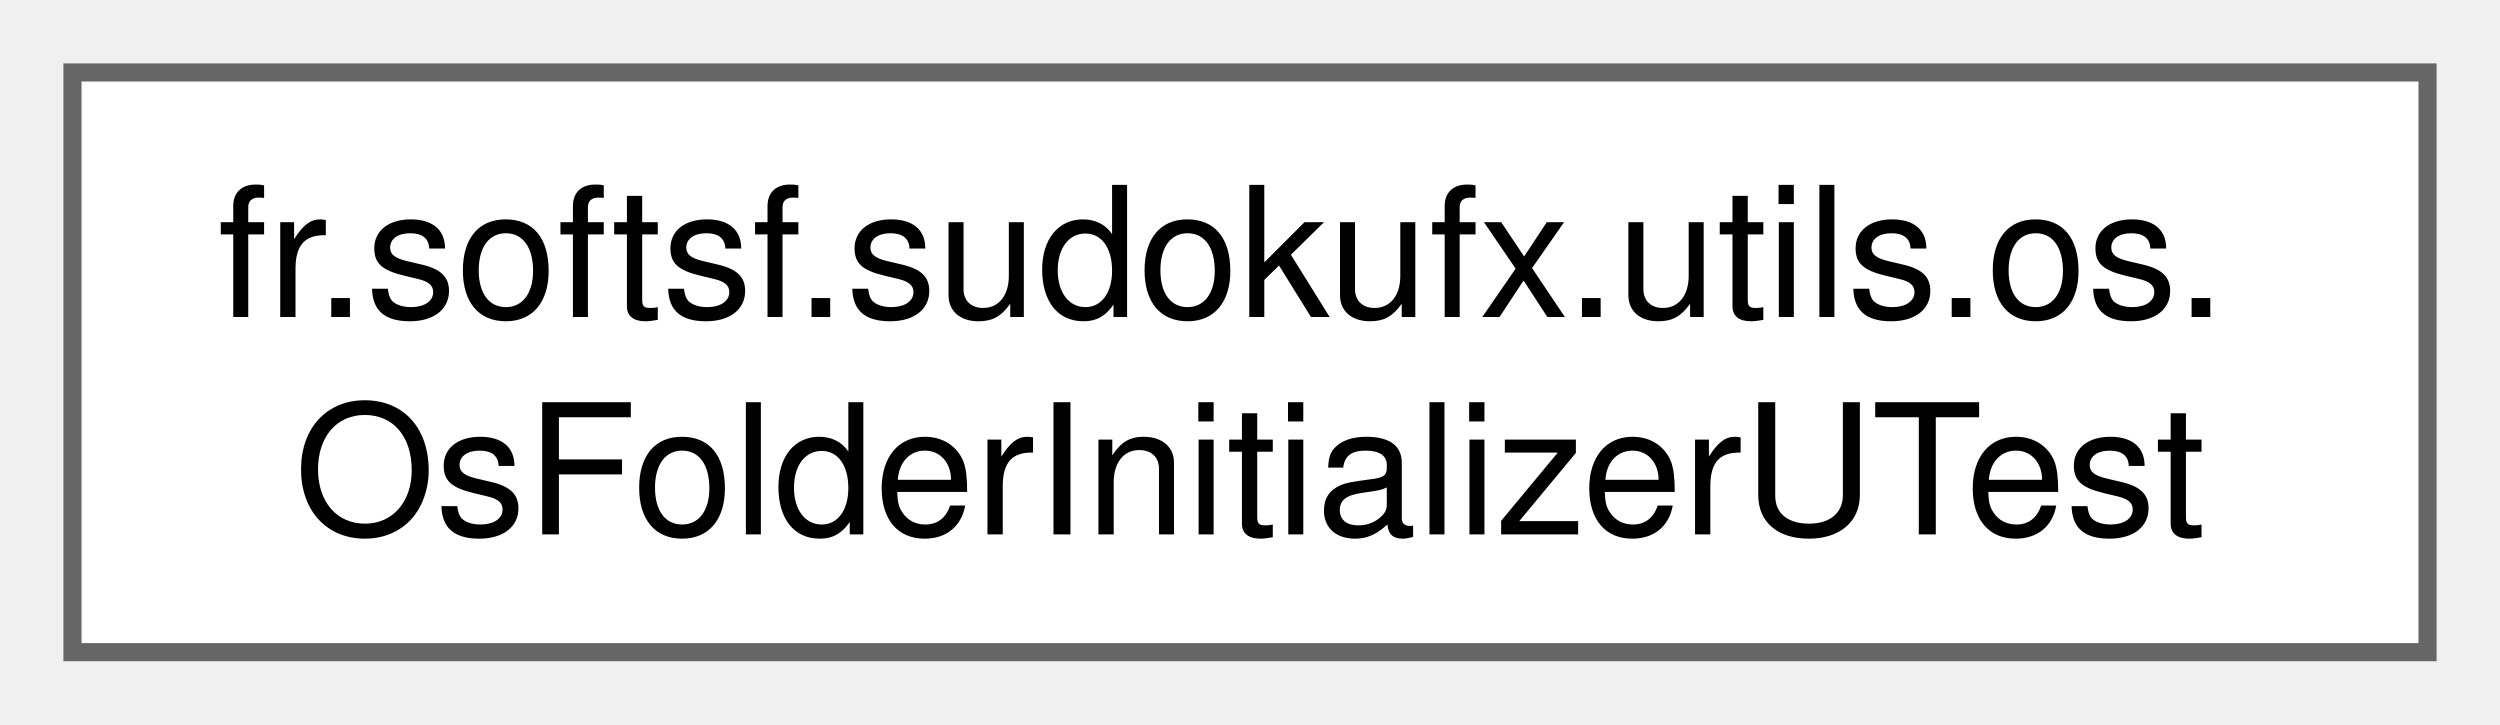
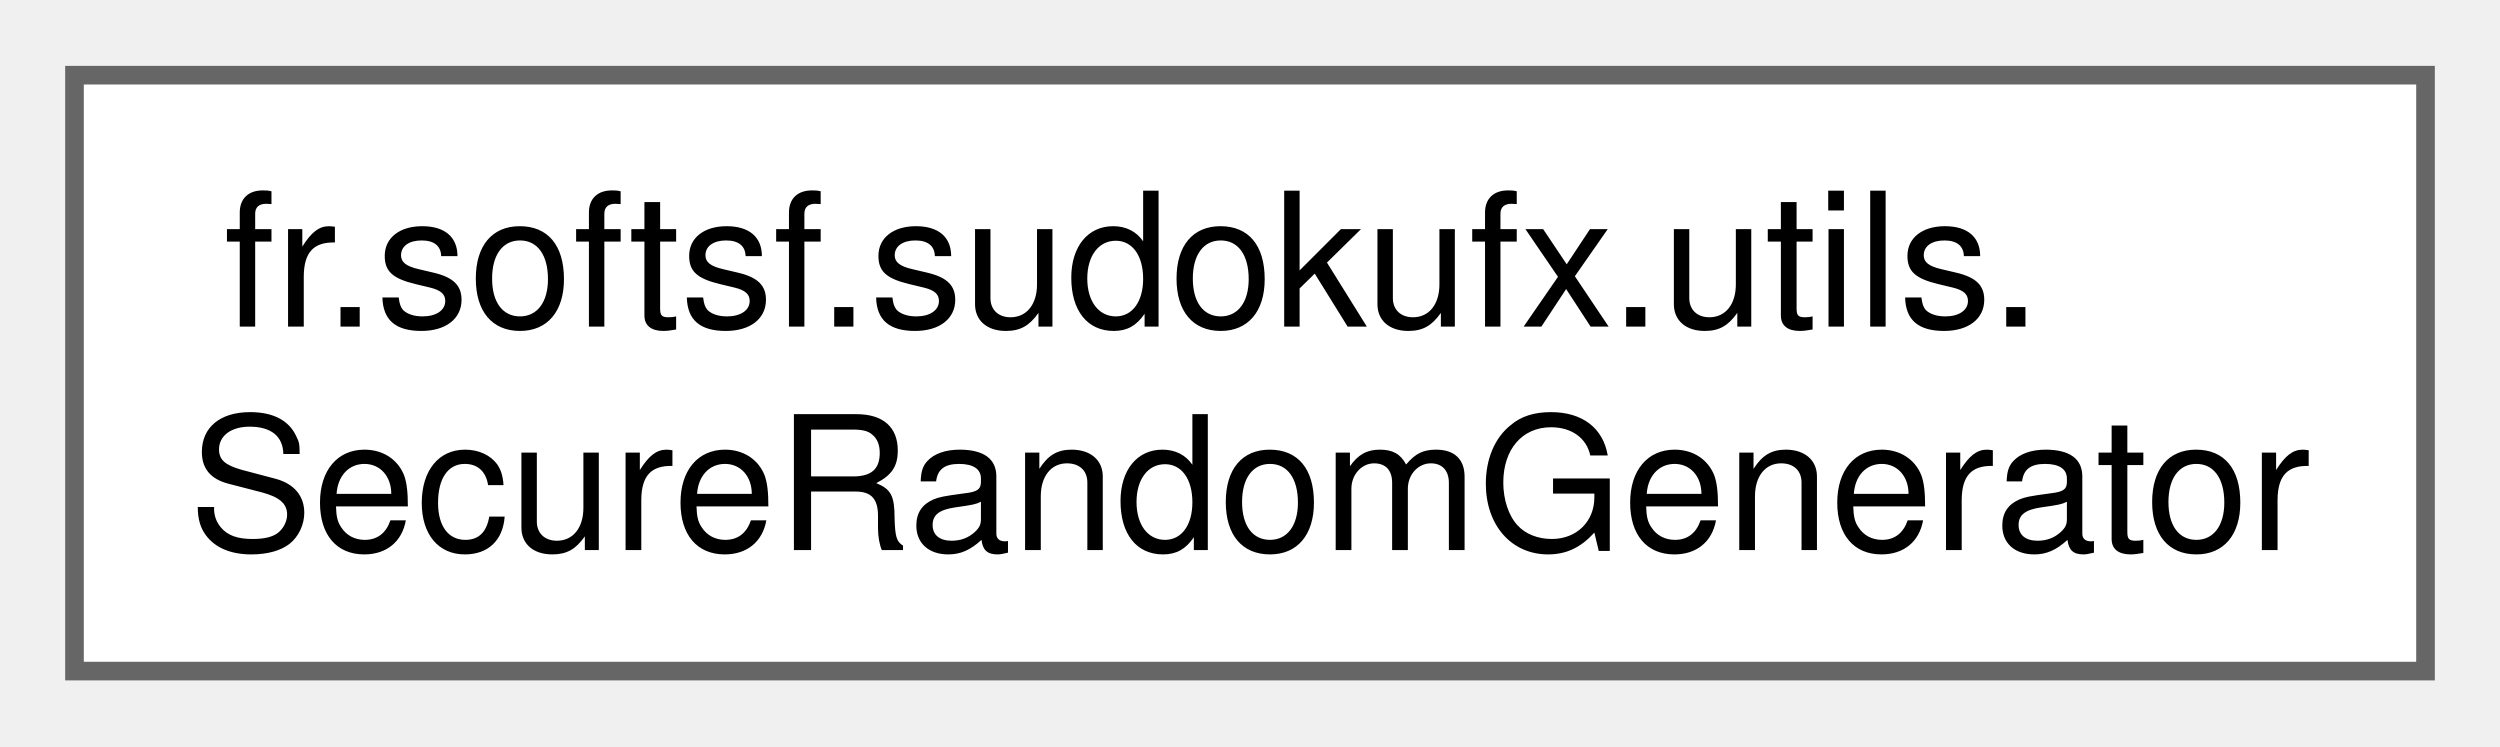
- <svg xmlns="http://www.w3.org/2000/svg" xmlns:xlink="http://www.w3.org/1999/xlink" width="138pt" height="40pt" viewBox="0.00 0.00 138.00 40.00">
+ <svg xmlns="http://www.w3.org/2000/svg" xmlns:xlink="http://www.w3.org/1999/xlink" width="134pt" height="40pt" viewBox="0.00 0.00 134.25 40.00">
  <g id="graph0" class="graph" transform="scale(1 1) rotate(0) translate(4 36)">
    <g id="Node000000" class="node">
      <g id="a_Node000000">
-         <a xlink:href="classfr_1_1softsf_1_1sudokufx_1_1utils_1_1os_1_1_os_folder_initializer_u_test.html" target="_top" xlink:title=" ">
-           <polygon fill="white" stroke="#666666" points="130,-32 0,-32 0,0 130,0 130,-32" />
-           <text text-anchor="start" x="8" y="-18.5" font-family="Helvetica,sans-Serif" font-size="10.00">fr.softsf.sudokufx.utils.os.</text>
-           <text text-anchor="middle" x="65" y="-6.5" font-family="Helvetica,sans-Serif" font-size="10.00">OsFolderInitializerUTest</text>
+         <a xlink:href="classfr_1_1softsf_1_1sudokufx_1_1utils_1_1_secure_random_generator.html" target="_top" xlink:title="The SecureRandomGenerator class provides methods to generate random numbers securely using Java's Sec...">
+           <polygon fill="white" stroke="#666666" points="126.25,-32 0,-32 0,0 126.25,0 126.25,-32" />
+           <text text-anchor="start" x="8" y="-18.5" font-family="Helvetica,sans-Serif" font-size="10.00">fr.softsf.sudokufx.utils.</text>
+           <text text-anchor="middle" x="63.12" y="-6.5" font-family="Helvetica,sans-Serif" font-size="10.00">SecureRandomGenerator</text>
        </a>
      </g>
    </g>
  </g>
</svg>
